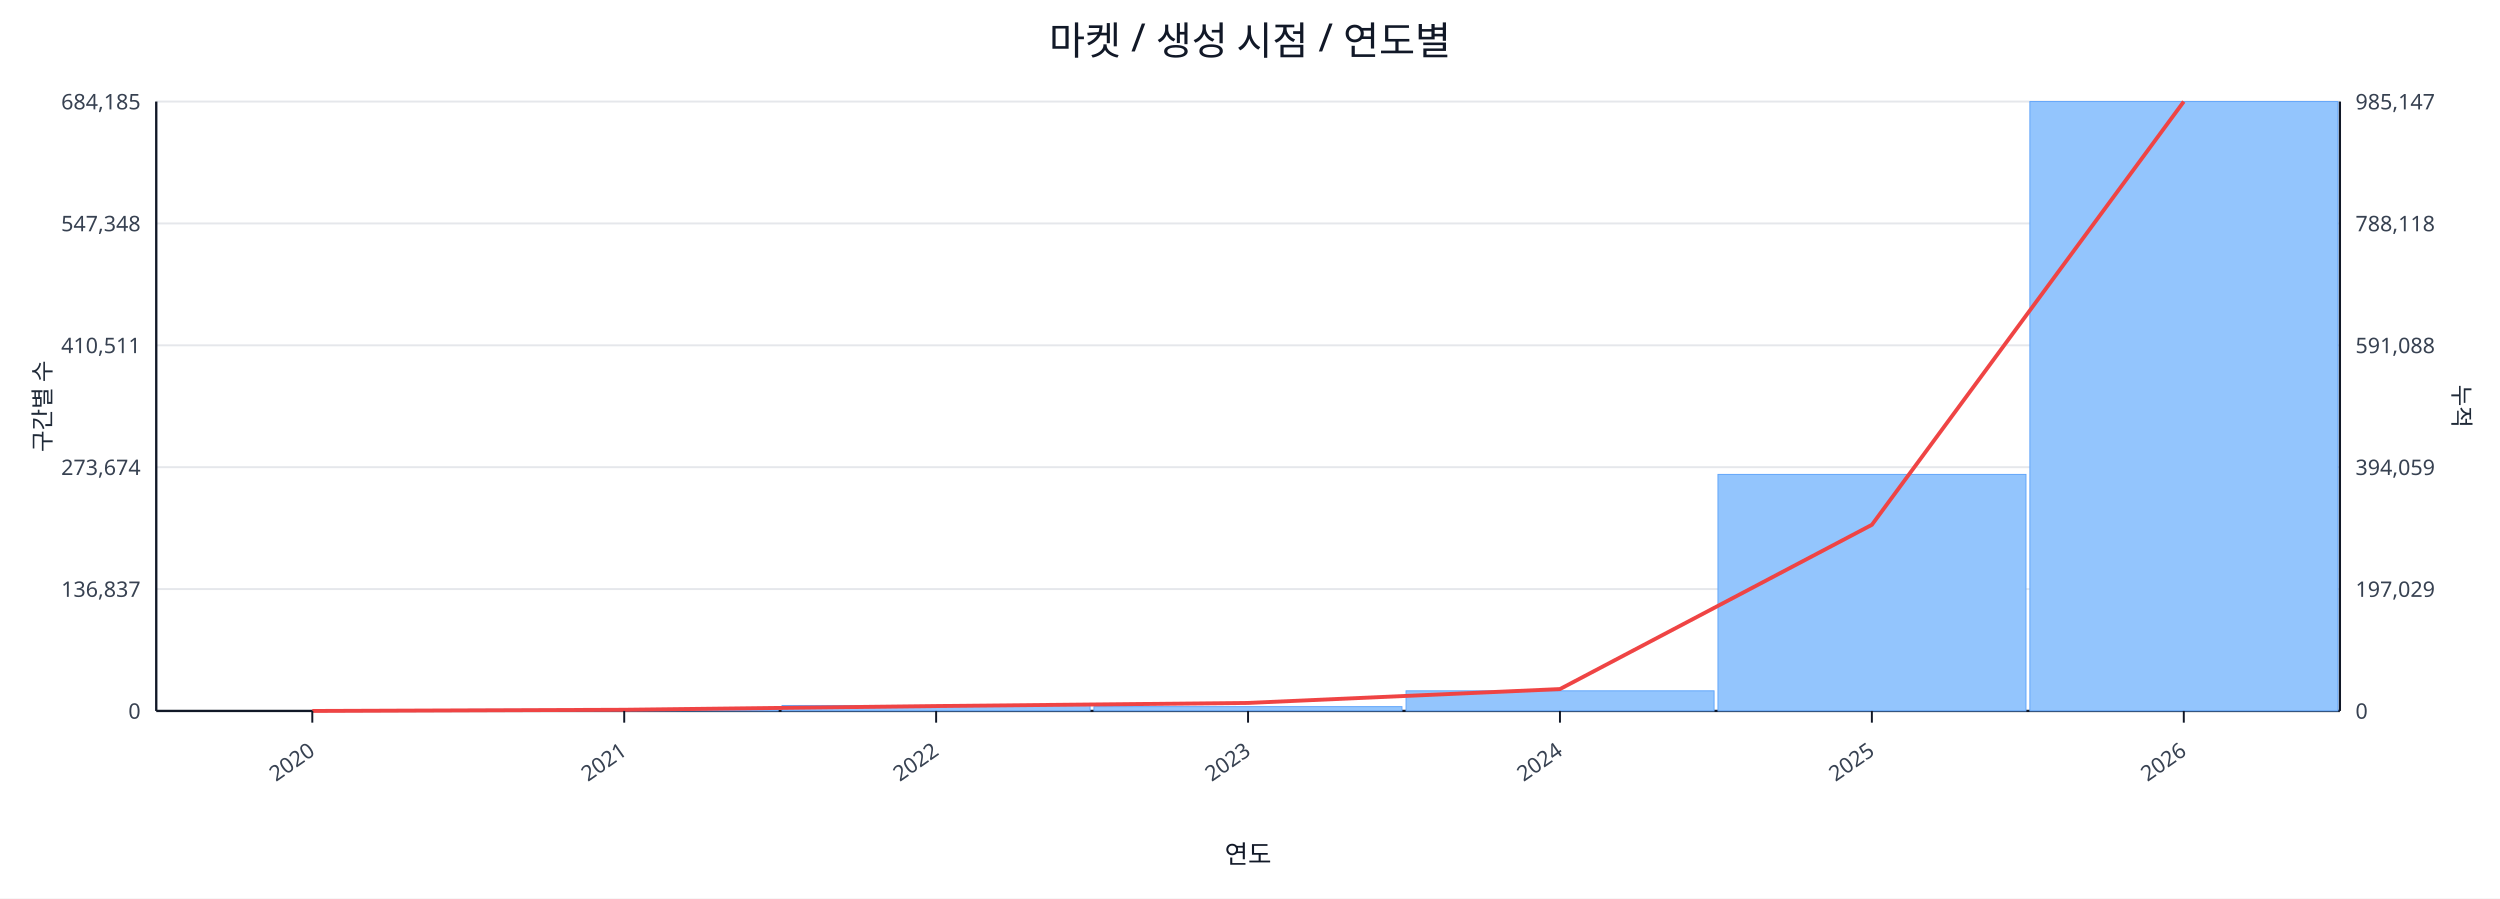
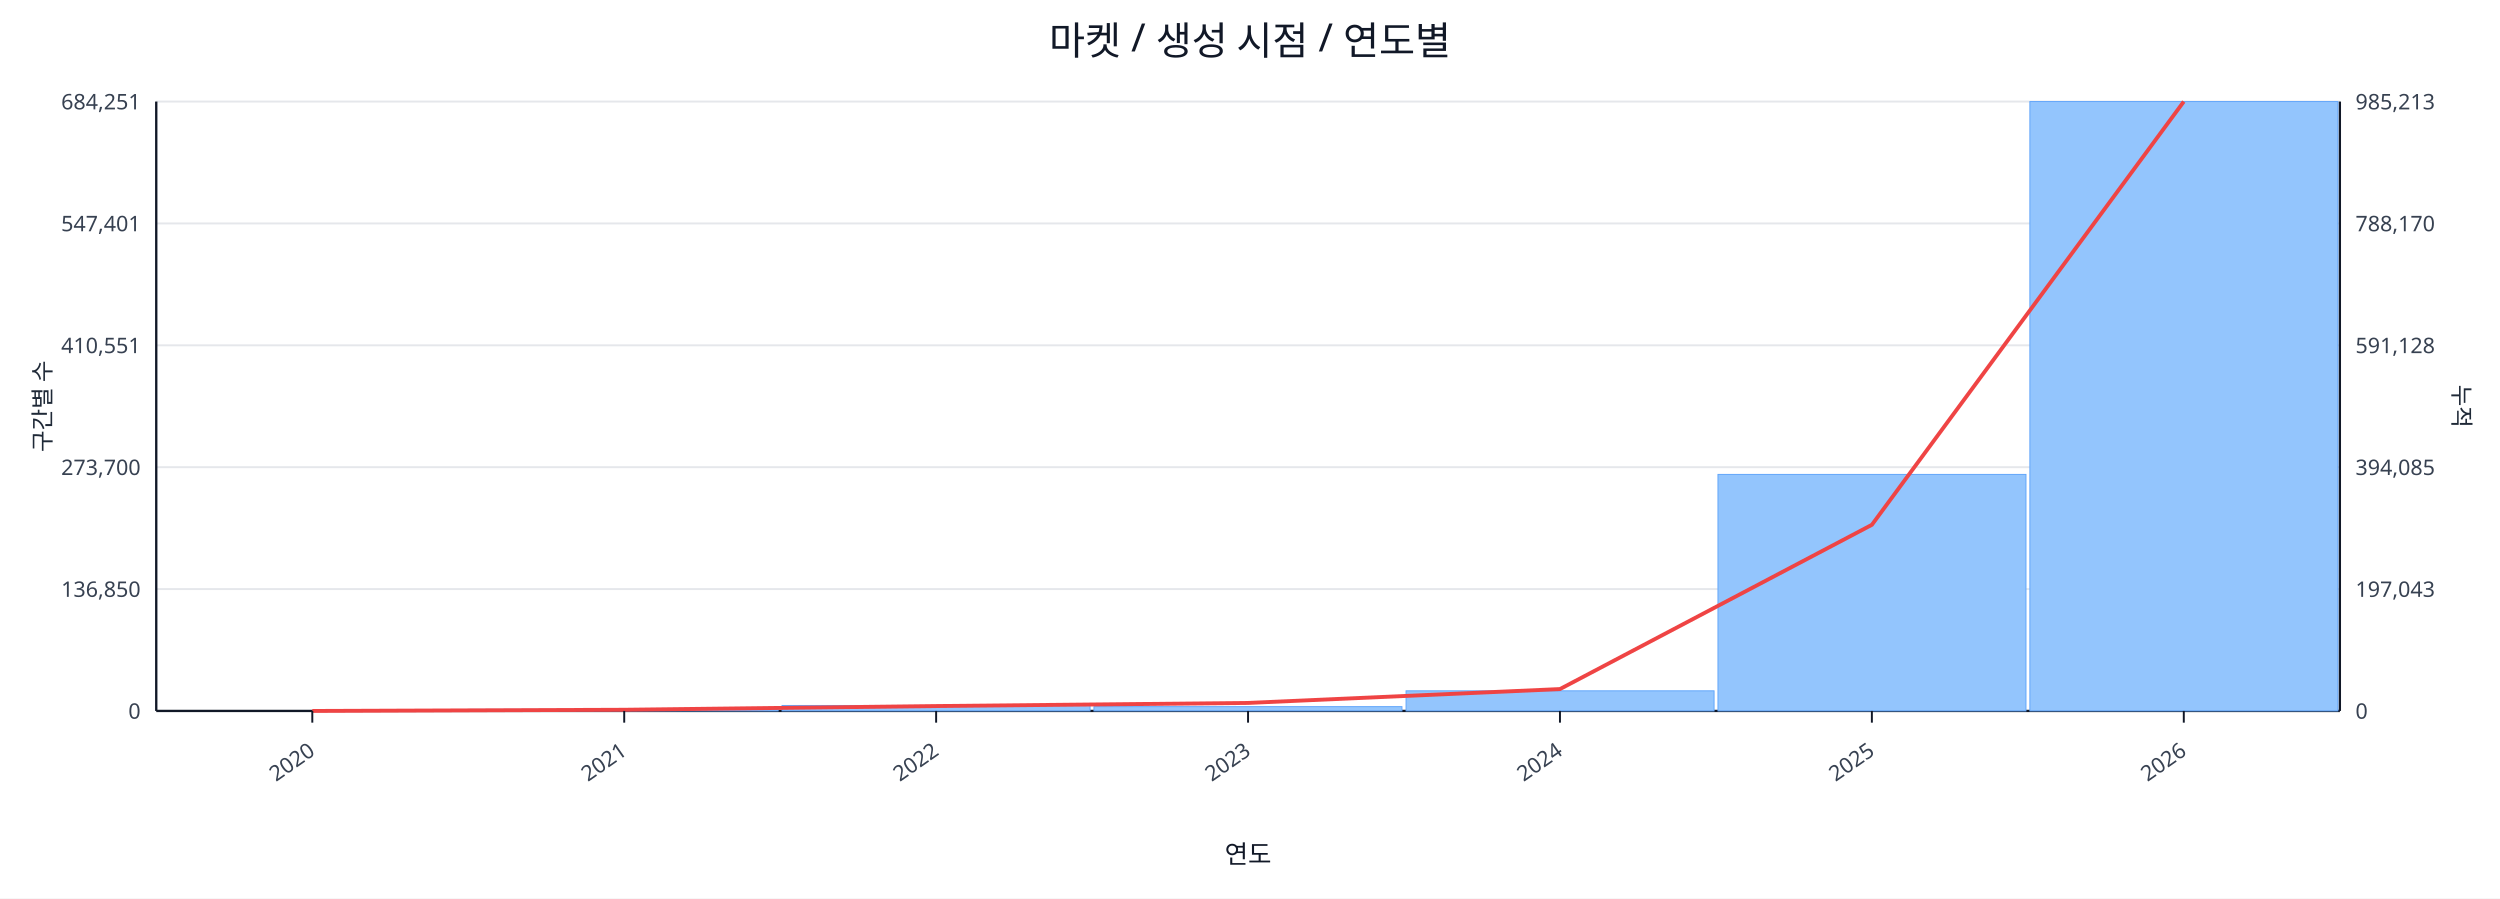
<svg xmlns="http://www.w3.org/2000/svg" width="1280" height="460" viewBox="0 0 1280 460">
  <rect x="0" y="0" width="100%" height="100%" fill="#ffffff" />
  <text x="640.0" y="28" font-size="20" text-anchor="middle" font-family="sans-serif" fill="#111827">마켓 / 생성 시점 / 연도별</text>
  <line x1="80.0" y1="52.0" x2="1198.0" y2="52.0" stroke="#e5e7eb" stroke-width="1" />
-   <text x="72.0" y="56.0" font-size="11" text-anchor="end" font-family="sans-serif" fill="#374151">684,185</text>
-   <text x="1206.0" y="56.0" font-size="11" text-anchor="start" font-family="sans-serif" fill="#374151">985,147</text>
+   <text x="72.0" y="56.0" font-size="11" text-anchor="end" font-family="sans-serif" fill="#374151">684,251</text>
+   <text x="1206.0" y="56.0" font-size="11" text-anchor="start" font-family="sans-serif" fill="#374151">985,213</text>
  <line x1="80.0" y1="114.4" x2="1198.0" y2="114.4" stroke="#e5e7eb" stroke-width="1" />
-   <text x="72.0" y="118.4" font-size="11" text-anchor="end" font-family="sans-serif" fill="#374151">547,348</text>
-   <text x="1206.0" y="118.4" font-size="11" text-anchor="start" font-family="sans-serif" fill="#374151">788,118</text>
+   <text x="72.0" y="118.4" font-size="11" text-anchor="end" font-family="sans-serif" fill="#374151">547,401</text>
+   <text x="1206.0" y="118.4" font-size="11" text-anchor="start" font-family="sans-serif" fill="#374151">788,170</text>
  <line x1="80.0" y1="176.8" x2="1198.0" y2="176.8" stroke="#e5e7eb" stroke-width="1" />
-   <text x="72.0" y="180.8" font-size="11" text-anchor="end" font-family="sans-serif" fill="#374151">410,511</text>
-   <text x="1206.0" y="180.8" font-size="11" text-anchor="start" font-family="sans-serif" fill="#374151">591,088</text>
+   <text x="72.0" y="180.8" font-size="11" text-anchor="end" font-family="sans-serif" fill="#374151">410,551</text>
+   <text x="1206.0" y="180.8" font-size="11" text-anchor="start" font-family="sans-serif" fill="#374151">591,128</text>
  <line x1="80.0" y1="239.2" x2="1198.0" y2="239.2" stroke="#e5e7eb" stroke-width="1" />
-   <text x="72.0" y="243.2" font-size="11" text-anchor="end" font-family="sans-serif" fill="#374151">273,674</text>
-   <text x="1206.0" y="243.2" font-size="11" text-anchor="start" font-family="sans-serif" fill="#374151">394,059</text>
+   <text x="72.0" y="243.2" font-size="11" text-anchor="end" font-family="sans-serif" fill="#374151">273,700</text>
+   <text x="1206.0" y="243.2" font-size="11" text-anchor="start" font-family="sans-serif" fill="#374151">394,085</text>
  <line x1="80.0" y1="301.6" x2="1198.0" y2="301.6" stroke="#e5e7eb" stroke-width="1" />
-   <text x="72.0" y="305.6" font-size="11" text-anchor="end" font-family="sans-serif" fill="#374151">136,837</text>
-   <text x="1206.0" y="305.6" font-size="11" text-anchor="start" font-family="sans-serif" fill="#374151">197,029</text>
+   <text x="72.0" y="305.6" font-size="11" text-anchor="end" font-family="sans-serif" fill="#374151">136,850</text>
+   <text x="1206.0" y="305.6" font-size="11" text-anchor="start" font-family="sans-serif" fill="#374151">197,043</text>
  <line x1="80.0" y1="364.0" x2="1198.0" y2="364.0" stroke="#e5e7eb" stroke-width="1" />
  <text x="72.0" y="368.0" font-size="11" text-anchor="end" font-family="sans-serif" fill="#374151">0</text>
  <text x="1206.0" y="368.0" font-size="11" text-anchor="start" font-family="sans-serif" fill="#374151">0</text>
  <line x1="80.0" y1="364.0" x2="1198.0" y2="364.0" stroke="#111827" stroke-width="1.2" />
  <line x1="80.0" y1="52.0" x2="80.0" y2="364.0" stroke="#111827" stroke-width="1.2" />
  <line x1="1198.0" y1="52.0" x2="1198.0" y2="364.0" stroke="#111827" stroke-width="1.2" />
  <rect x="81.0" y="364.0" width="157.7" height="0.0" fill="#93c5fd" stroke="#60a5fa" stroke-width="0.5" />
  <rect x="240.7" y="363.2" width="157.7" height="0.8" fill="#93c5fd" stroke="#60a5fa" stroke-width="0.5" />
  <rect x="400.4" y="361.2" width="157.7" height="2.8" fill="#93c5fd" stroke="#60a5fa" stroke-width="0.5" />
  <rect x="560.1" y="361.8" width="157.7" height="2.2" fill="#93c5fd" stroke="#60a5fa" stroke-width="0.5" />
  <rect x="719.9" y="353.7" width="157.7" height="10.3" fill="#93c5fd" stroke="#60a5fa" stroke-width="0.5" />
  <rect x="879.6" y="242.9" width="157.7" height="121.1" fill="#93c5fd" stroke="#60a5fa" stroke-width="0.5" />
  <rect x="1039.3" y="52.0" width="157.7" height="312.0" fill="#93c5fd" stroke="#60a5fa" stroke-width="0.5" />
  <polyline fill="none" stroke="#ef4444" stroke-width="2" points="159.9,364.0 319.6,363.4 479.3,361.5 639.0,359.9 798.7,352.8 958.4,268.7 1118.1,52.0" />
  <line x1="159.9" y1="364.0" x2="159.9" y2="370.0" stroke="#111827" stroke-width="1" />
  <text x="161.9" y="386.0" font-size="11" text-anchor="end" transform="rotate(-35 161.9 386.0)" font-family="sans-serif" fill="#374151">2020</text>
  <line x1="319.6" y1="364.0" x2="319.6" y2="370.0" stroke="#111827" stroke-width="1" />
  <text x="321.6" y="386.0" font-size="11" text-anchor="end" transform="rotate(-35 321.6 386.0)" font-family="sans-serif" fill="#374151">2021</text>
  <line x1="479.3" y1="364.0" x2="479.3" y2="370.0" stroke="#111827" stroke-width="1" />
  <text x="481.3" y="386.0" font-size="11" text-anchor="end" transform="rotate(-35 481.3 386.0)" font-family="sans-serif" fill="#374151">2022</text>
  <line x1="639.0" y1="364.0" x2="639.0" y2="370.0" stroke="#111827" stroke-width="1" />
  <text x="641.0" y="386.0" font-size="11" text-anchor="end" transform="rotate(-35 641.0 386.0)" font-family="sans-serif" fill="#374151">2023</text>
  <line x1="798.7" y1="364.0" x2="798.7" y2="370.0" stroke="#111827" stroke-width="1" />
  <text x="800.7" y="386.0" font-size="11" text-anchor="end" transform="rotate(-35 800.7 386.0)" font-family="sans-serif" fill="#374151">2024</text>
  <line x1="958.4" y1="364.0" x2="958.4" y2="370.0" stroke="#111827" stroke-width="1" />
  <text x="960.4" y="386.0" font-size="11" text-anchor="end" transform="rotate(-35 960.4 386.0)" font-family="sans-serif" fill="#374151">2025</text>
  <line x1="1118.1" y1="364.0" x2="1118.1" y2="370.0" stroke="#111827" stroke-width="1" />
  <text x="1120.1" y="386.0" font-size="11" text-anchor="end" transform="rotate(-35 1120.1 386.0)" font-family="sans-serif" fill="#374151">2026</text>
  <text x="26" y="208.0" font-size="12" transform="rotate(-90 26 208.0)" text-anchor="middle" font-family="sans-serif" fill="#1f2937">구간별 수</text>
  <text x="1256.0" y="208.0" font-size="12" transform="rotate(90 1256.0 208.0)" text-anchor="middle" font-family="sans-serif" fill="#1f2937">누적</text>
  <text x="639.0" y="442.0" font-size="13" text-anchor="middle" font-family="sans-serif" fill="#111827">연도</text>
</svg>
